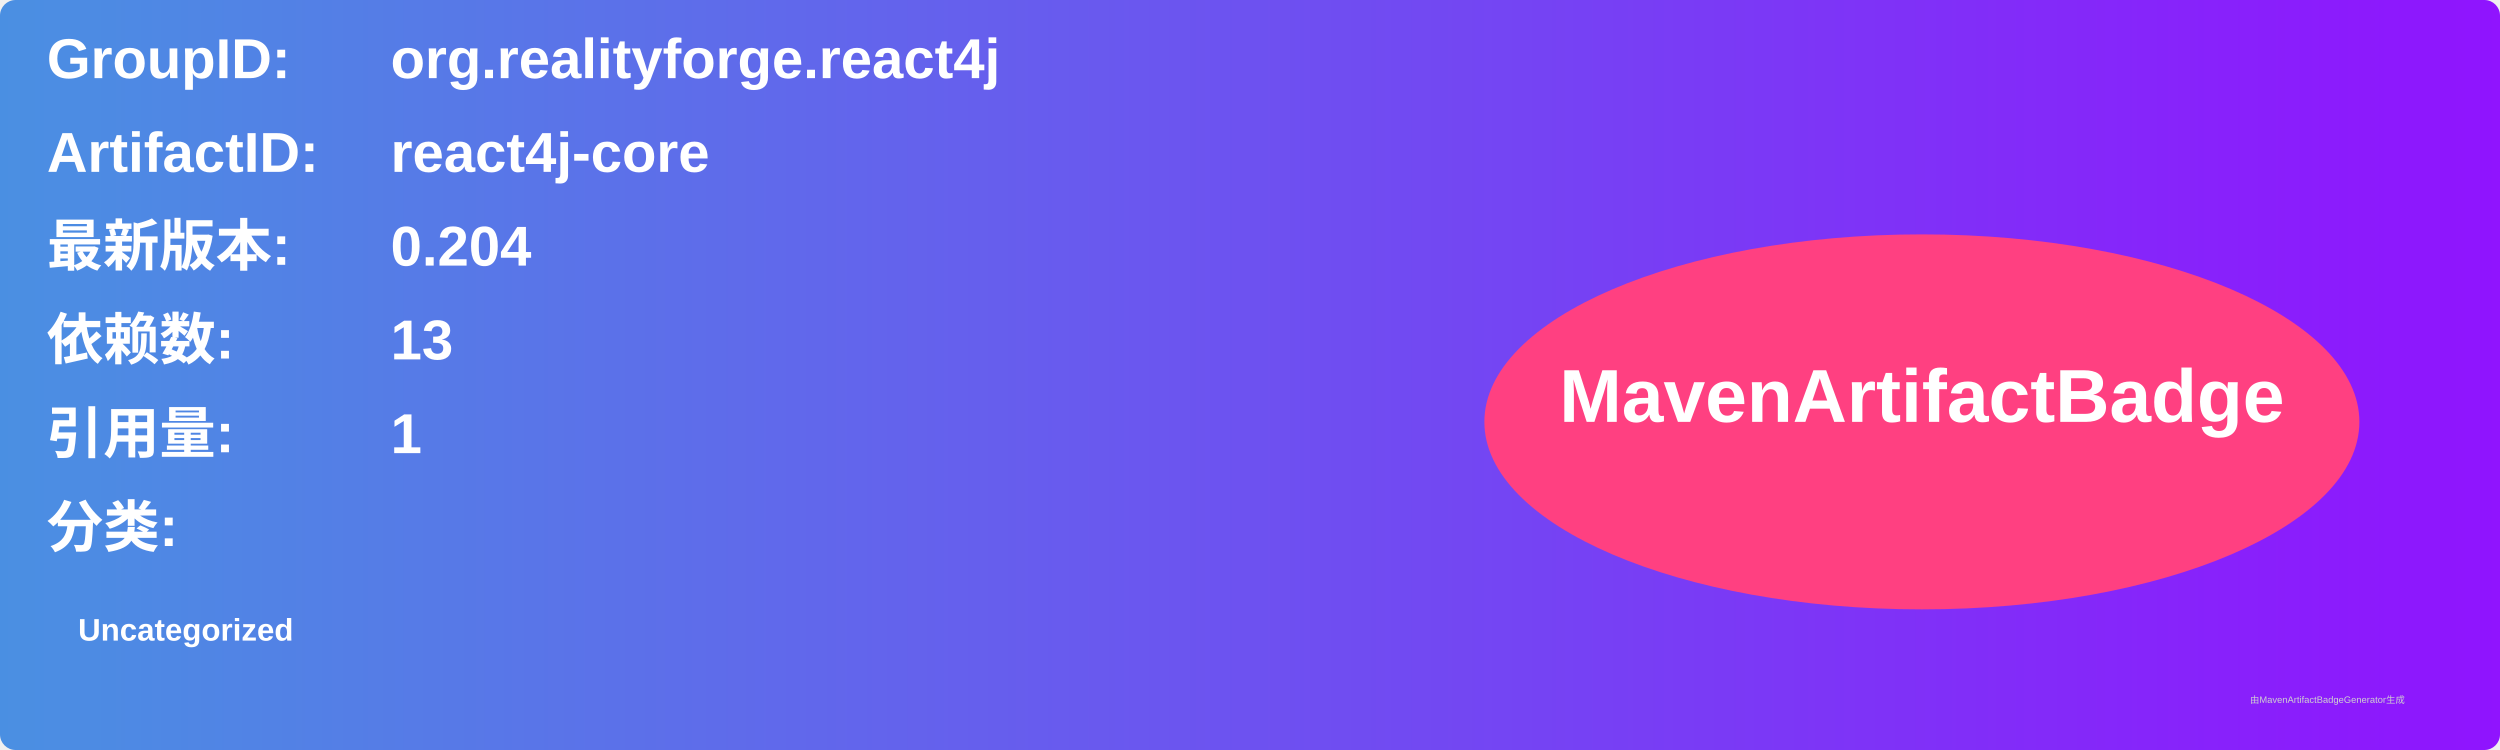
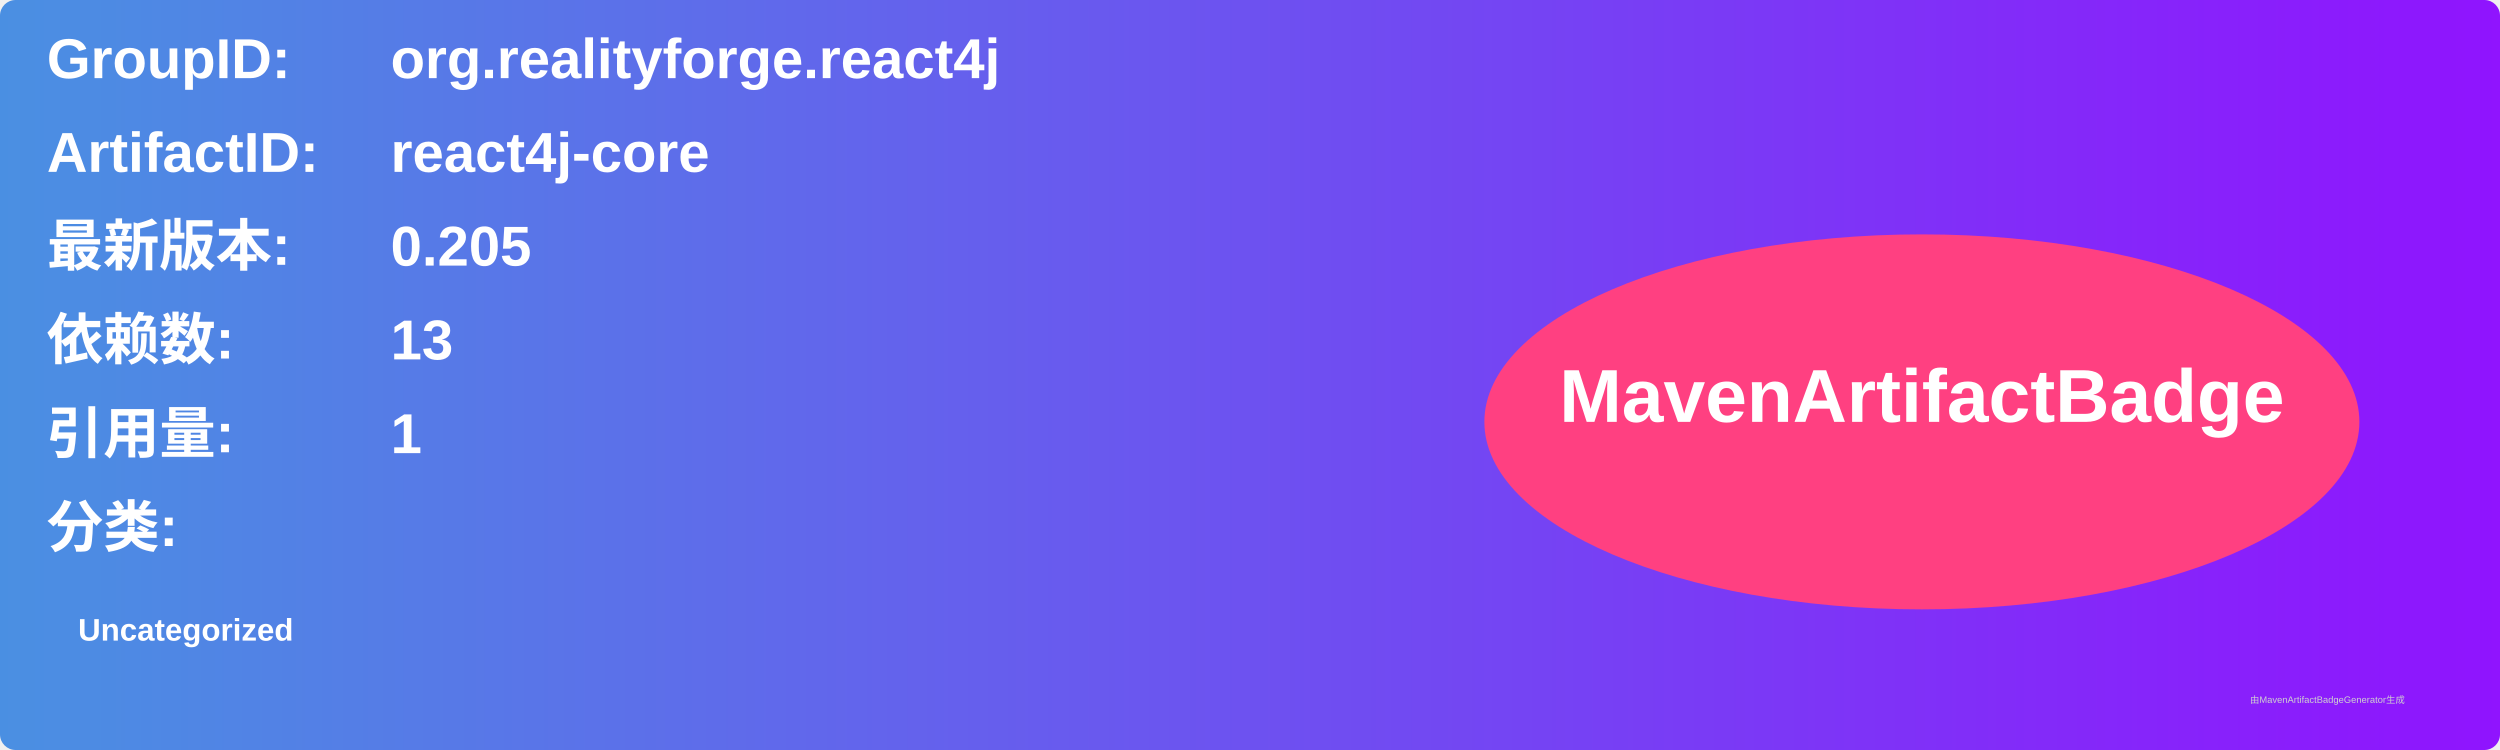
<svg xmlns="http://www.w3.org/2000/svg" width="800" height="240" viewBox="0 0 800 240">
  <linearGradient id="grad" x1="0%" y1="0%" x2="100%" y2="0%">
    <stop offset="0%" stop-color="#4a90e2" />
    <stop offset="100%" stop-color="#9013fe" />
  </linearGradient>
  <rect width="100%" height="100%" rx="5" ry="5" fill="url(#grad)" />
  <g transform="translate(15, 15)">
    <text x="0" y="10" font-family="Arial" font-size="18" fill="white" font-weight="bold" width="260">GroupID:</text>
    <text x="110" y="10" font-family="Arial" font-size="18" fill="white" font-weight="bold" width="460">org.realityforge.react4j</text>
    <text x="0" y="40" font-family="Arial" font-size="18" fill="white" font-weight="bold" width="260">ArtifactID:</text>
    <text x="110" y="40" font-family="Arial" font-size="18" fill="white" font-weight="bold" width="460">react4j-core</text>
    <text x="0" y="70" font-family="Arial" font-size="18" fill="white" font-weight="bold">最新版本:</text>
    <text x="110" y="70" font-family="Arial" font-size="18" fill="white" font-weight="bold">
-       <tspan font-weight="bold">0.204</tspan>
+       <tspan font-weight="bold">0.205</tspan>
    </text>
    <text x="0" y="100" font-family="Arial" font-size="18" fill="white" font-weight="bold">依赖数: </text>
    <text x="110" y="100" font-family="Arial" font-size="18" fill="white">
      <tspan font-weight="bold">13</tspan>
    </text>
    <text x="0" y="130" font-family="Arial" font-size="18" fill="white" font-weight="bold">引用量: </text>
    <text x="110" y="130" font-family="Arial" font-size="18" fill="white">
      <tspan font-weight="bold">1</tspan>
    </text>
    <text x="0" y="160" font-family="Arial" font-size="18" fill="white" font-weight="bold">分类:</text>
    <text x="10" y="190" font-family="Arial" font-size="10" fill="white">
      <tspan font-weight="bold">Uncategorized</tspan>
    </text>
    <ellipse cx="600" cy="120" rx="140" ry="60" fill="#ff4081" />
    <text x="600" y="120" text-anchor="middle" font-family="Arial" font-size="24" fill="white" font-weight="bold">MavenArtifactBadge</text>
  </g>
  <text x="720" y="225" font-family="Arial" font-size="3" fill="#d0d0d0">由MavenArtifactBadgeGenerator生成</text>
</svg>
